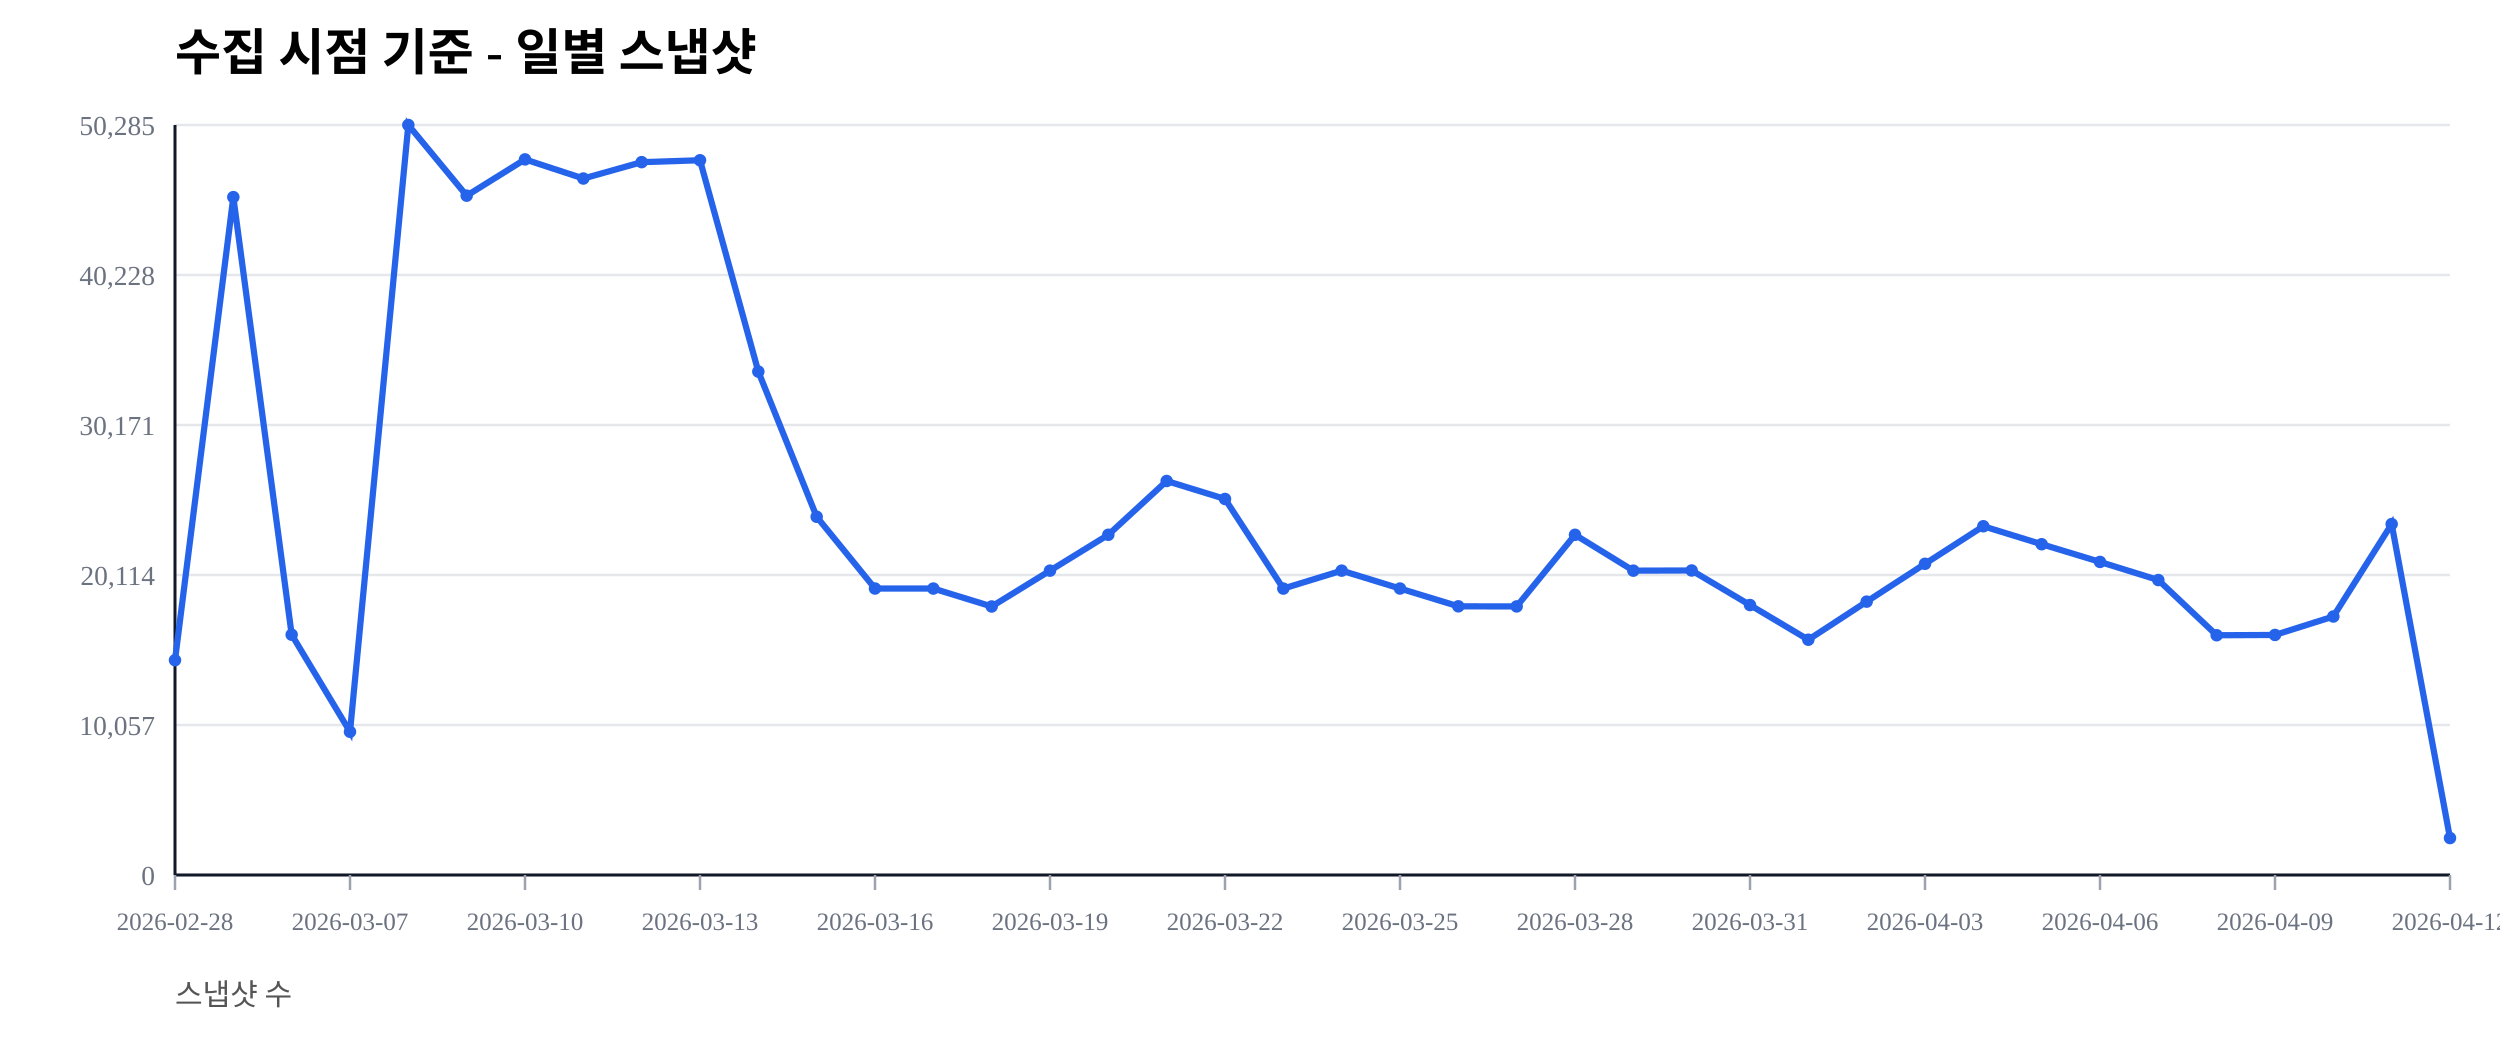
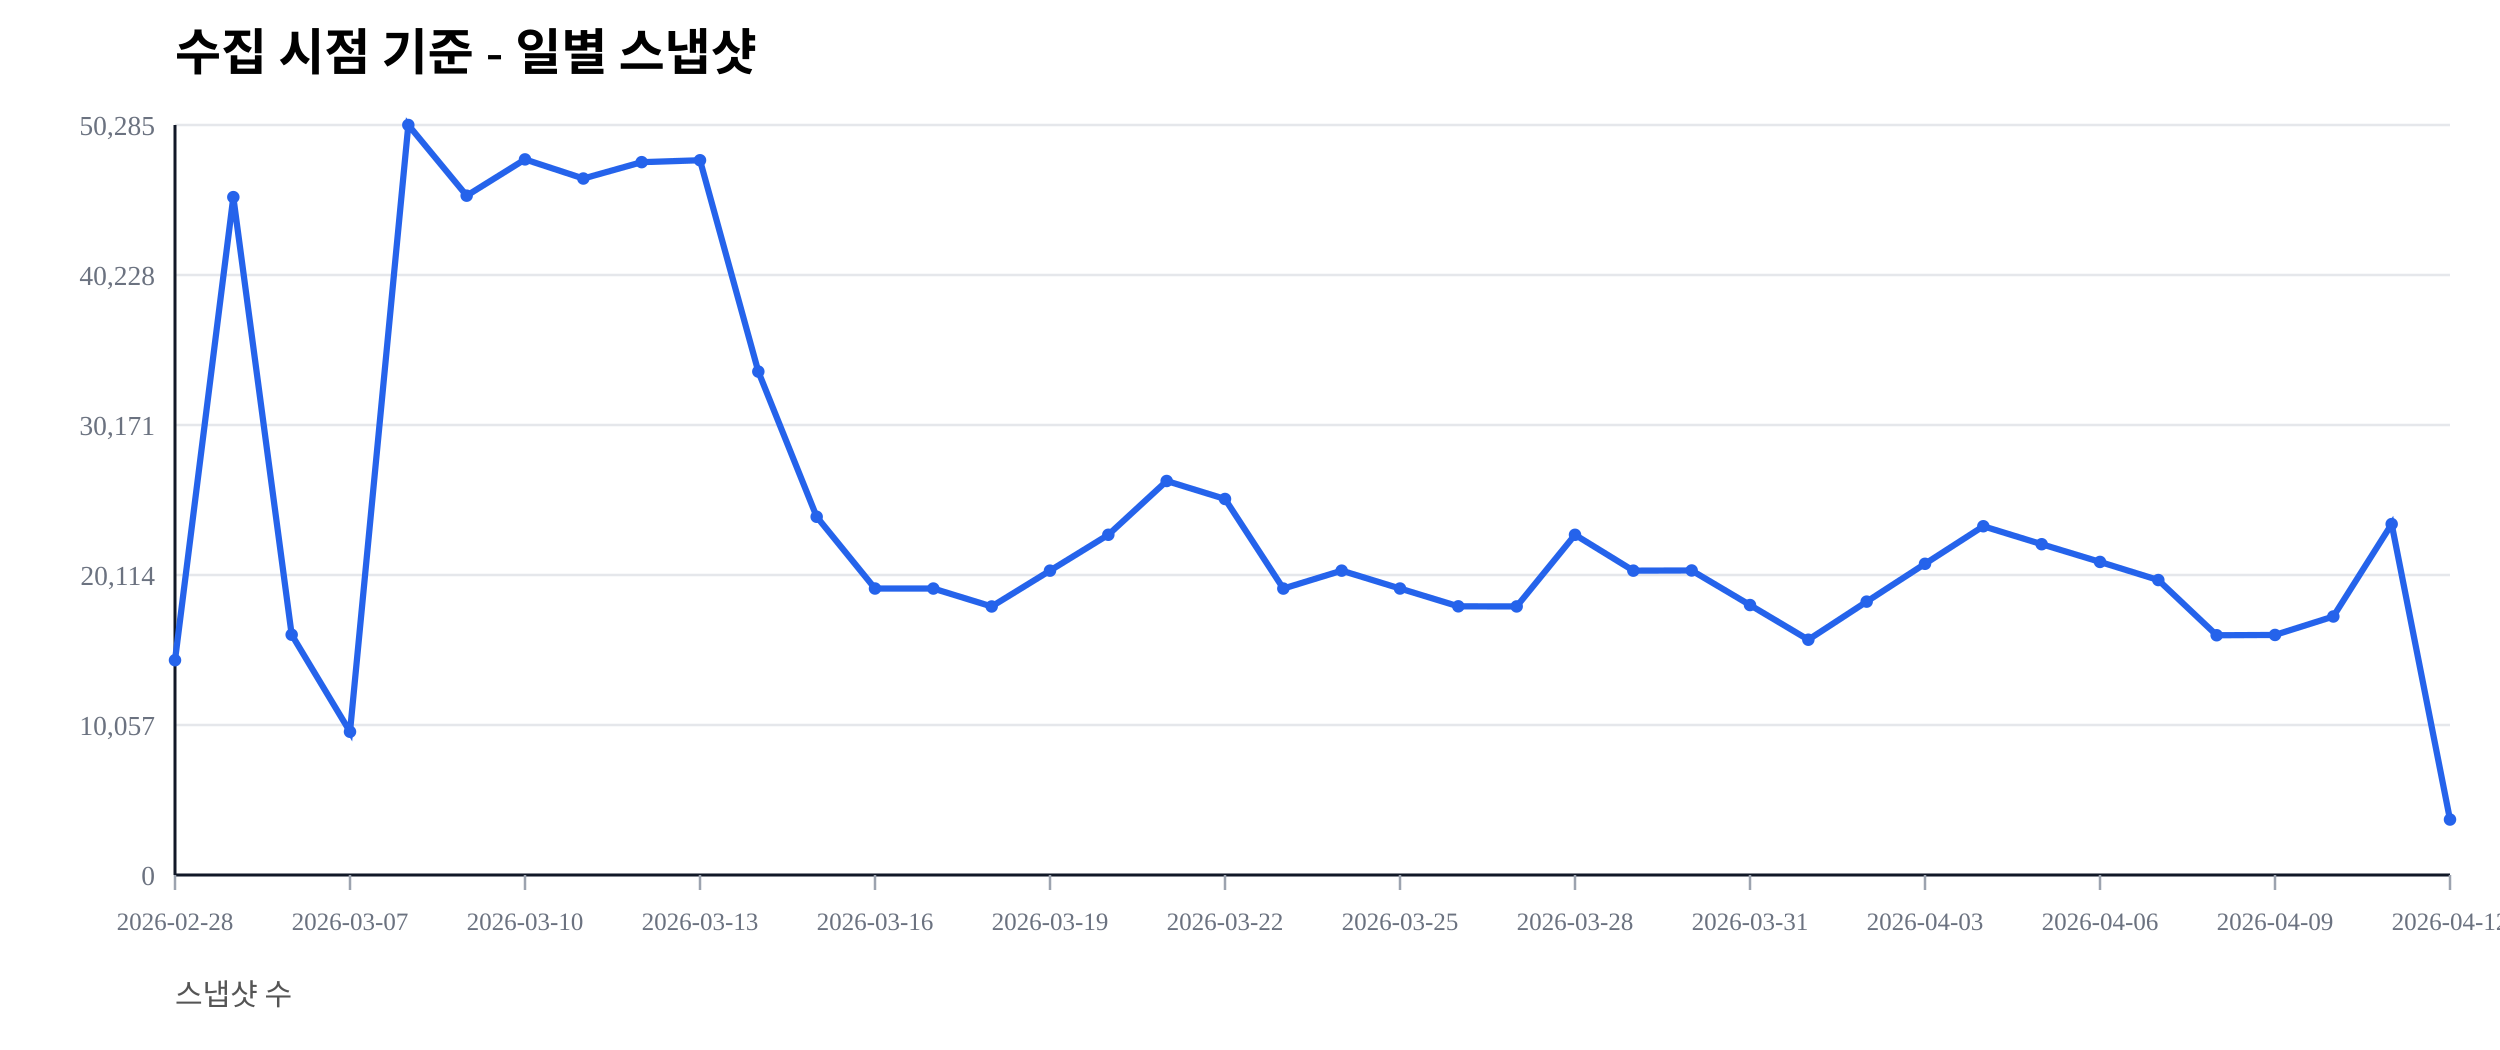
<svg xmlns="http://www.w3.org/2000/svg" width="1000" height="420" viewBox="0 0 1000 420">
  <rect width="100%" height="100%" fill="#ffffff" />
  <text x="70" y="28" font-size="20" font-weight="600">수집 시점 기준 - 일별 스냅샷</text>
  <text x="70" y="402" font-size="12" fill="#555">스냅샷 수</text>
  <line x1="70" y1="350.00" x2="980" y2="350.00" stroke="#e5e7eb" stroke-width="1" />
  <text x="62" y="354.00" font-size="11" fill="#6b7280" text-anchor="end">0</text>
  <line x1="70" y1="290.00" x2="980" y2="290.00" stroke="#e5e7eb" stroke-width="1" />
  <text x="62" y="294.00" font-size="11" fill="#6b7280" text-anchor="end">10,057</text>
  <line x1="70" y1="230.00" x2="980" y2="230.00" stroke="#e5e7eb" stroke-width="1" />
  <text x="62" y="234.00" font-size="11" fill="#6b7280" text-anchor="end">20,114</text>
  <line x1="70" y1="170.00" x2="980" y2="170.00" stroke="#e5e7eb" stroke-width="1" />
  <text x="62" y="174.00" font-size="11" fill="#6b7280" text-anchor="end">30,171</text>
  <line x1="70" y1="110.00" x2="980" y2="110.00" stroke="#e5e7eb" stroke-width="1" />
  <text x="62" y="114.00" font-size="11" fill="#6b7280" text-anchor="end">40,228</text>
  <line x1="70" y1="50.00" x2="980" y2="50.00" stroke="#e5e7eb" stroke-width="1" />
  <text x="62" y="54.00" font-size="11" fill="#6b7280" text-anchor="end">50,285</text>
  <line x1="70" y1="350" x2="980" y2="350" stroke="#111827" stroke-width="1.2" />
  <line x1="70" y1="50" x2="70" y2="350" stroke="#111827" stroke-width="1.2" />
  <line x1="70.00" y1="350" x2="70.00" y2="356" stroke="#9ca3af" stroke-width="1" />
  <text x="70.00" y="372" font-size="10" fill="#6b7280" text-anchor="middle">2026-02-28</text>
  <line x1="140.00" y1="350" x2="140.00" y2="356" stroke="#9ca3af" stroke-width="1" />
  <text x="140.00" y="372" font-size="10" fill="#6b7280" text-anchor="middle">2026-03-07</text>
  <line x1="210.00" y1="350" x2="210.00" y2="356" stroke="#9ca3af" stroke-width="1" />
  <text x="210.00" y="372" font-size="10" fill="#6b7280" text-anchor="middle">2026-03-10</text>
  <line x1="280.00" y1="350" x2="280.00" y2="356" stroke="#9ca3af" stroke-width="1" />
  <text x="280.00" y="372" font-size="10" fill="#6b7280" text-anchor="middle">2026-03-13</text>
  <line x1="350.00" y1="350" x2="350.00" y2="356" stroke="#9ca3af" stroke-width="1" />
  <text x="350.00" y="372" font-size="10" fill="#6b7280" text-anchor="middle">2026-03-16</text>
  <line x1="420.00" y1="350" x2="420.00" y2="356" stroke="#9ca3af" stroke-width="1" />
  <text x="420.00" y="372" font-size="10" fill="#6b7280" text-anchor="middle">2026-03-19</text>
  <line x1="490.00" y1="350" x2="490.00" y2="356" stroke="#9ca3af" stroke-width="1" />
  <text x="490.00" y="372" font-size="10" fill="#6b7280" text-anchor="middle">2026-03-22</text>
  <line x1="560.00" y1="350" x2="560.00" y2="356" stroke="#9ca3af" stroke-width="1" />
  <text x="560.00" y="372" font-size="10" fill="#6b7280" text-anchor="middle">2026-03-25</text>
  <line x1="630.00" y1="350" x2="630.00" y2="356" stroke="#9ca3af" stroke-width="1" />
  <text x="630.00" y="372" font-size="10" fill="#6b7280" text-anchor="middle">2026-03-28</text>
  <line x1="700.00" y1="350" x2="700.00" y2="356" stroke="#9ca3af" stroke-width="1" />
  <text x="700.00" y="372" font-size="10" fill="#6b7280" text-anchor="middle">2026-03-31</text>
  <line x1="770.00" y1="350" x2="770.00" y2="356" stroke="#9ca3af" stroke-width="1" />
  <text x="770.00" y="372" font-size="10" fill="#6b7280" text-anchor="middle">2026-04-03</text>
  <line x1="840.00" y1="350" x2="840.00" y2="356" stroke="#9ca3af" stroke-width="1" />
  <text x="840.00" y="372" font-size="10" fill="#6b7280" text-anchor="middle">2026-04-06</text>
  <line x1="910.00" y1="350" x2="910.00" y2="356" stroke="#9ca3af" stroke-width="1" />
  <text x="910.00" y="372" font-size="10" fill="#6b7280" text-anchor="middle">2026-04-09</text>
  <line x1="980.00" y1="350" x2="980.00" y2="356" stroke="#9ca3af" stroke-width="1" />
  <text x="980.00" y="372" font-size="10" fill="#6b7280" text-anchor="middle">2026-04-12</text>
-   <polyline fill="none" stroke="#2563eb" stroke-width="2.5" points="70.00,264.08 93.33,78.85 116.67,253.89 140.00,292.71 163.33,50.00 186.67,78.27 210.00,63.76 233.33,71.41 256.67,64.86 280.00,64.10 303.33,148.63 326.67,206.71 350.00,235.41 373.33,235.42 396.67,242.59 420.00,228.26 443.33,213.91 466.67,192.40 490.00,199.59 513.33,235.43 536.67,228.26 560.00,235.41 583.33,242.53 606.67,242.57 630.00,213.92 653.33,228.26 676.67,228.19 700.00,242.02 723.33,255.89 746.67,240.65 770.00,225.52 793.33,210.50 816.67,217.69 840.00,224.77 863.33,232.02 886.67,254.10 910.00,253.98 933.33,246.60 956.67,209.63 980.00,335.22" />
+   <polyline fill="none" stroke="#2563eb" stroke-width="2.5" points="70.00,264.08 93.33,78.85 116.67,253.89 140.00,292.71 163.33,50.00 186.67,78.27 210.00,63.76 233.33,71.41 256.67,64.86 280.00,64.10 303.33,148.63 326.67,206.71 350.00,235.41 373.33,235.42 396.67,242.59 420.00,228.26 443.33,213.91 466.67,192.40 490.00,199.59 513.33,235.43 536.67,228.26 560.00,235.41 583.33,242.53 606.67,242.57 630.00,213.92 653.33,228.26 676.67,228.19 700.00,242.02 723.33,255.89 746.67,240.65 770.00,225.52 793.33,210.50 816.67,217.69 840.00,224.77 863.33,232.02 886.67,254.10 910.00,253.98 933.33,246.60 956.67,209.63 980.00,327.82" />
  <circle cx="70.00" cy="264.08" r="2.5" fill="#2563eb" />
  <circle cx="93.33" cy="78.85" r="2.5" fill="#2563eb" />
  <circle cx="116.67" cy="253.89" r="2.5" fill="#2563eb" />
  <circle cx="140.00" cy="292.71" r="2.5" fill="#2563eb" />
  <circle cx="163.33" cy="50.00" r="2.5" fill="#2563eb" />
  <circle cx="186.67" cy="78.27" r="2.5" fill="#2563eb" />
  <circle cx="210.00" cy="63.76" r="2.5" fill="#2563eb" />
  <circle cx="233.33" cy="71.41" r="2.5" fill="#2563eb" />
  <circle cx="256.67" cy="64.86" r="2.5" fill="#2563eb" />
  <circle cx="280.00" cy="64.10" r="2.5" fill="#2563eb" />
  <circle cx="303.33" cy="148.63" r="2.5" fill="#2563eb" />
  <circle cx="326.67" cy="206.71" r="2.5" fill="#2563eb" />
  <circle cx="350.00" cy="235.41" r="2.5" fill="#2563eb" />
  <circle cx="373.33" cy="235.42" r="2.5" fill="#2563eb" />
  <circle cx="396.67" cy="242.59" r="2.5" fill="#2563eb" />
  <circle cx="420.00" cy="228.26" r="2.5" fill="#2563eb" />
  <circle cx="443.33" cy="213.91" r="2.5" fill="#2563eb" />
  <circle cx="466.67" cy="192.40" r="2.5" fill="#2563eb" />
  <circle cx="490.00" cy="199.59" r="2.5" fill="#2563eb" />
  <circle cx="513.33" cy="235.43" r="2.5" fill="#2563eb" />
  <circle cx="536.67" cy="228.26" r="2.5" fill="#2563eb" />
  <circle cx="560.00" cy="235.41" r="2.5" fill="#2563eb" />
  <circle cx="583.33" cy="242.53" r="2.5" fill="#2563eb" />
  <circle cx="606.67" cy="242.57" r="2.5" fill="#2563eb" />
  <circle cx="630.00" cy="213.92" r="2.5" fill="#2563eb" />
  <circle cx="653.33" cy="228.26" r="2.5" fill="#2563eb" />
  <circle cx="676.67" cy="228.19" r="2.5" fill="#2563eb" />
  <circle cx="700.00" cy="242.02" r="2.5" fill="#2563eb" />
  <circle cx="723.33" cy="255.89" r="2.5" fill="#2563eb" />
  <circle cx="746.67" cy="240.65" r="2.5" fill="#2563eb" />
  <circle cx="770.00" cy="225.52" r="2.5" fill="#2563eb" />
  <circle cx="793.33" cy="210.50" r="2.5" fill="#2563eb" />
  <circle cx="816.67" cy="217.69" r="2.5" fill="#2563eb" />
  <circle cx="840.00" cy="224.77" r="2.5" fill="#2563eb" />
  <circle cx="863.33" cy="232.02" r="2.5" fill="#2563eb" />
  <circle cx="886.67" cy="254.10" r="2.5" fill="#2563eb" />
  <circle cx="910.00" cy="253.98" r="2.5" fill="#2563eb" />
  <circle cx="933.33" cy="246.60" r="2.5" fill="#2563eb" />
  <circle cx="956.67" cy="209.63" r="2.5" fill="#2563eb" />
-   <circle cx="980.00" cy="335.22" r="2.5" fill="#2563eb" />
+   <circle cx="980.00" cy="327.82" r="2.5" fill="#2563eb" />
</svg>
